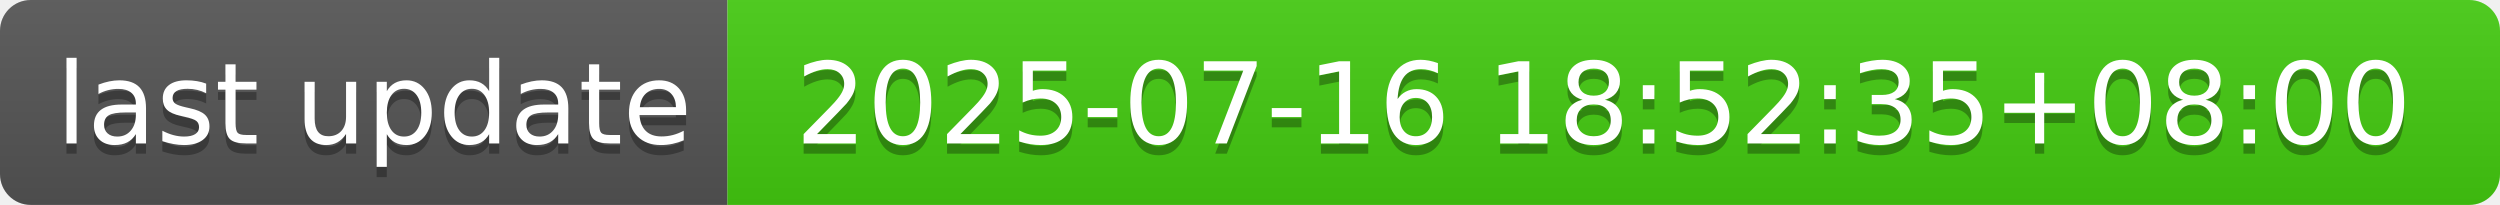
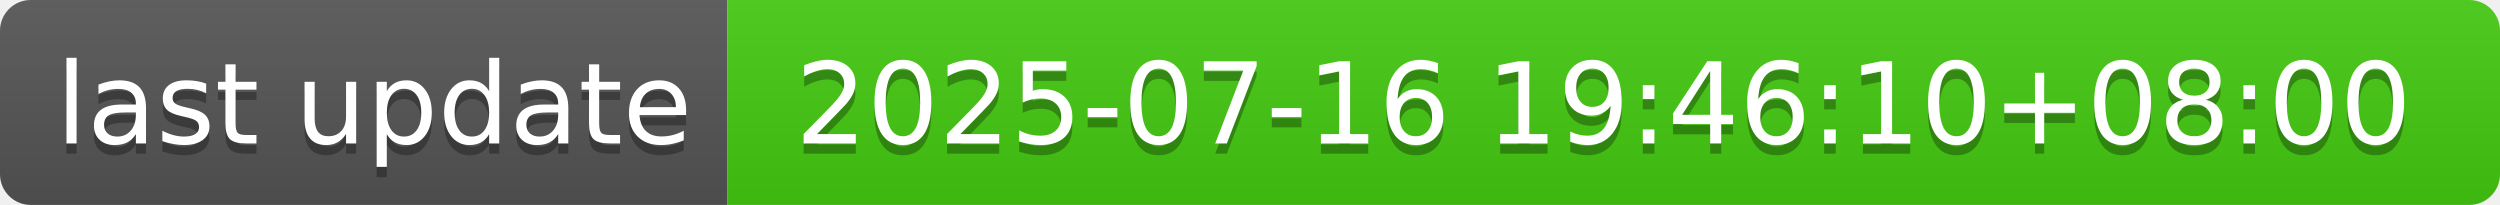
- <svg xmlns="http://www.w3.org/2000/svg" width="244" height="20" role="img" aria-label="last update: 2025-07-16 18:52:35+08:00">
+ <svg xmlns="http://www.w3.org/2000/svg" width="244" height="20" role="img" aria-label="last update: 2025-07-16 19:46:10+08:00">
  <linearGradient id="s" x2="0" y2="100%">
    <stop offset="0" stop-color="#bbb" stop-opacity=".1" />
    <stop offset="1" stop-opacity=".1" />
  </linearGradient>
  <clipPath id="r">
    <rect width="244" height="20" rx="3" fill="#fff" />
  </clipPath>
  <g clip-path="url(#r)">
    <rect width="71" height="20" fill="#555" />
    <rect x="71" width="173" height="20" fill="#4c1" />
    <rect width="244" height="20" fill="url(#s)" />
  </g>
  <g fill="#fff" text-anchor="middle" font-family="Verdana,Geneva,DejaVu Sans,sans-serif" text-rendering="geometricPrecision" font-size="110">
    <text aria-hidden="true" x="365" y="150" fill="#010101" fill-opacity=".3" transform="scale(.1)" textLength="610">last update</text>
    <text x="365" y="140" transform="scale(.1)" fill="#fff" textLength="610">last update</text>
-     <text aria-hidden="true" x="1565" y="150" fill="#010101" fill-opacity=".3" transform="scale(.1)" textLength="1630">2025-07-16 18:52:35+08:00</text>
-     <text x="1565" y="140" transform="scale(.1)" fill="#fff" textLength="1630">2025-07-16 18:52:35+08:00</text>
+     <text aria-hidden="true" x="1565" y="150" fill="#010101" fill-opacity=".3" transform="scale(.1)" textLength="1630">2025-07-16 19:46:10+08:00</text>
+     <text x="1565" y="140" transform="scale(.1)" fill="#fff" textLength="1630">2025-07-16 19:46:10+08:00</text>
  </g>
</svg>
